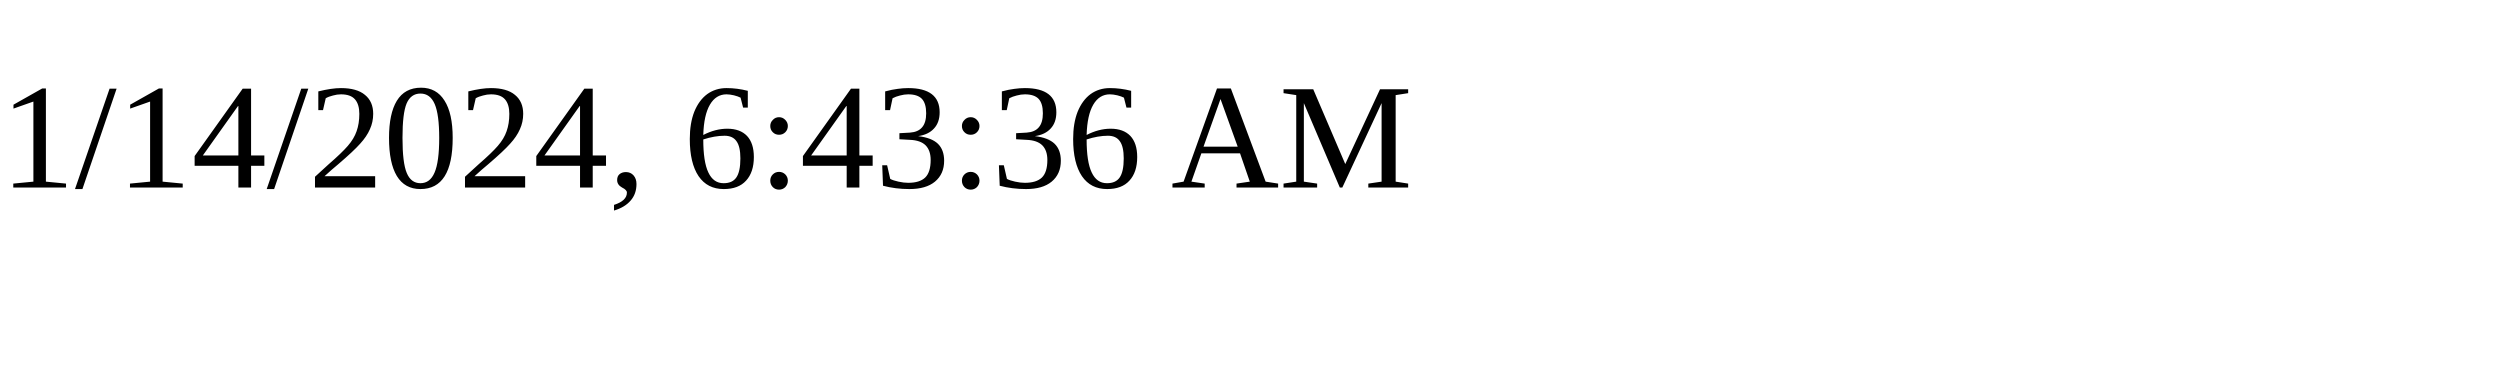
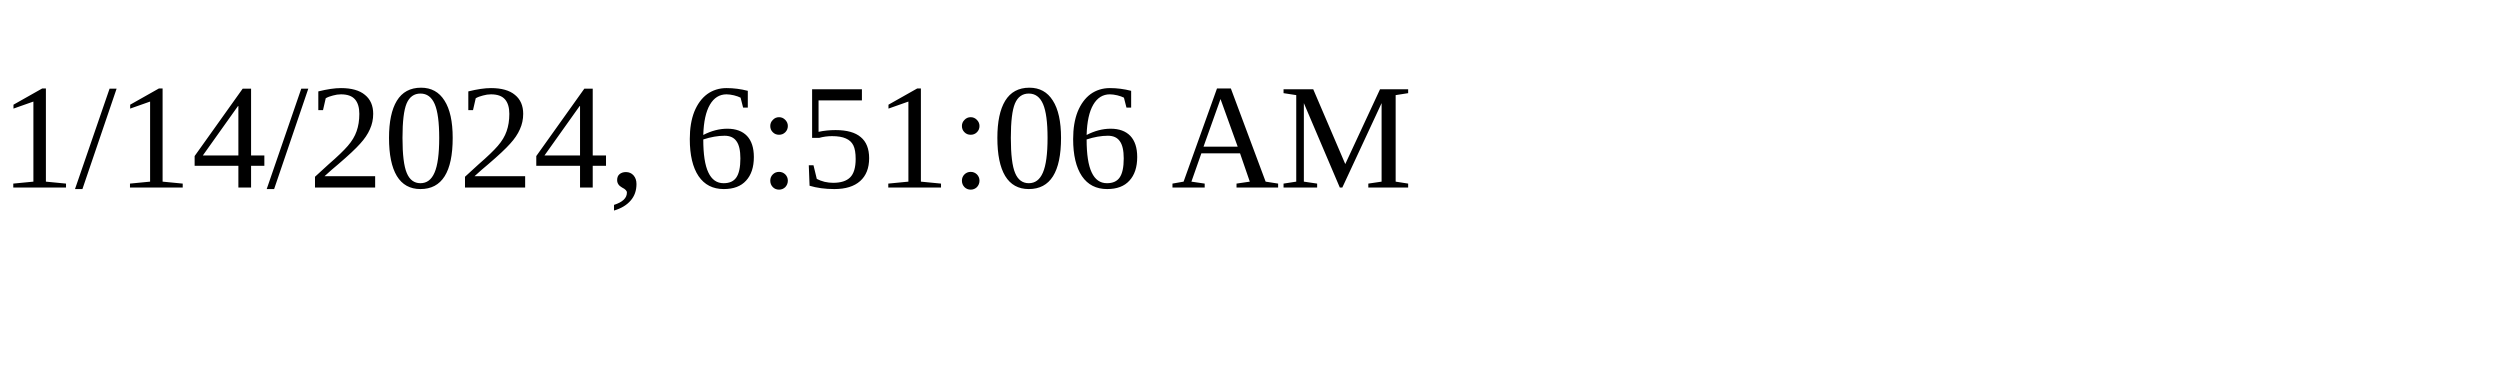
<svg xmlns="http://www.w3.org/2000/svg" height="30" width="200">
-   <text x="0" y="15">1/14/2024, 6:43:36 AM</text>
+   <text x="0" y="15">1/14/2024, 6:51:06 AM</text>
</svg>
